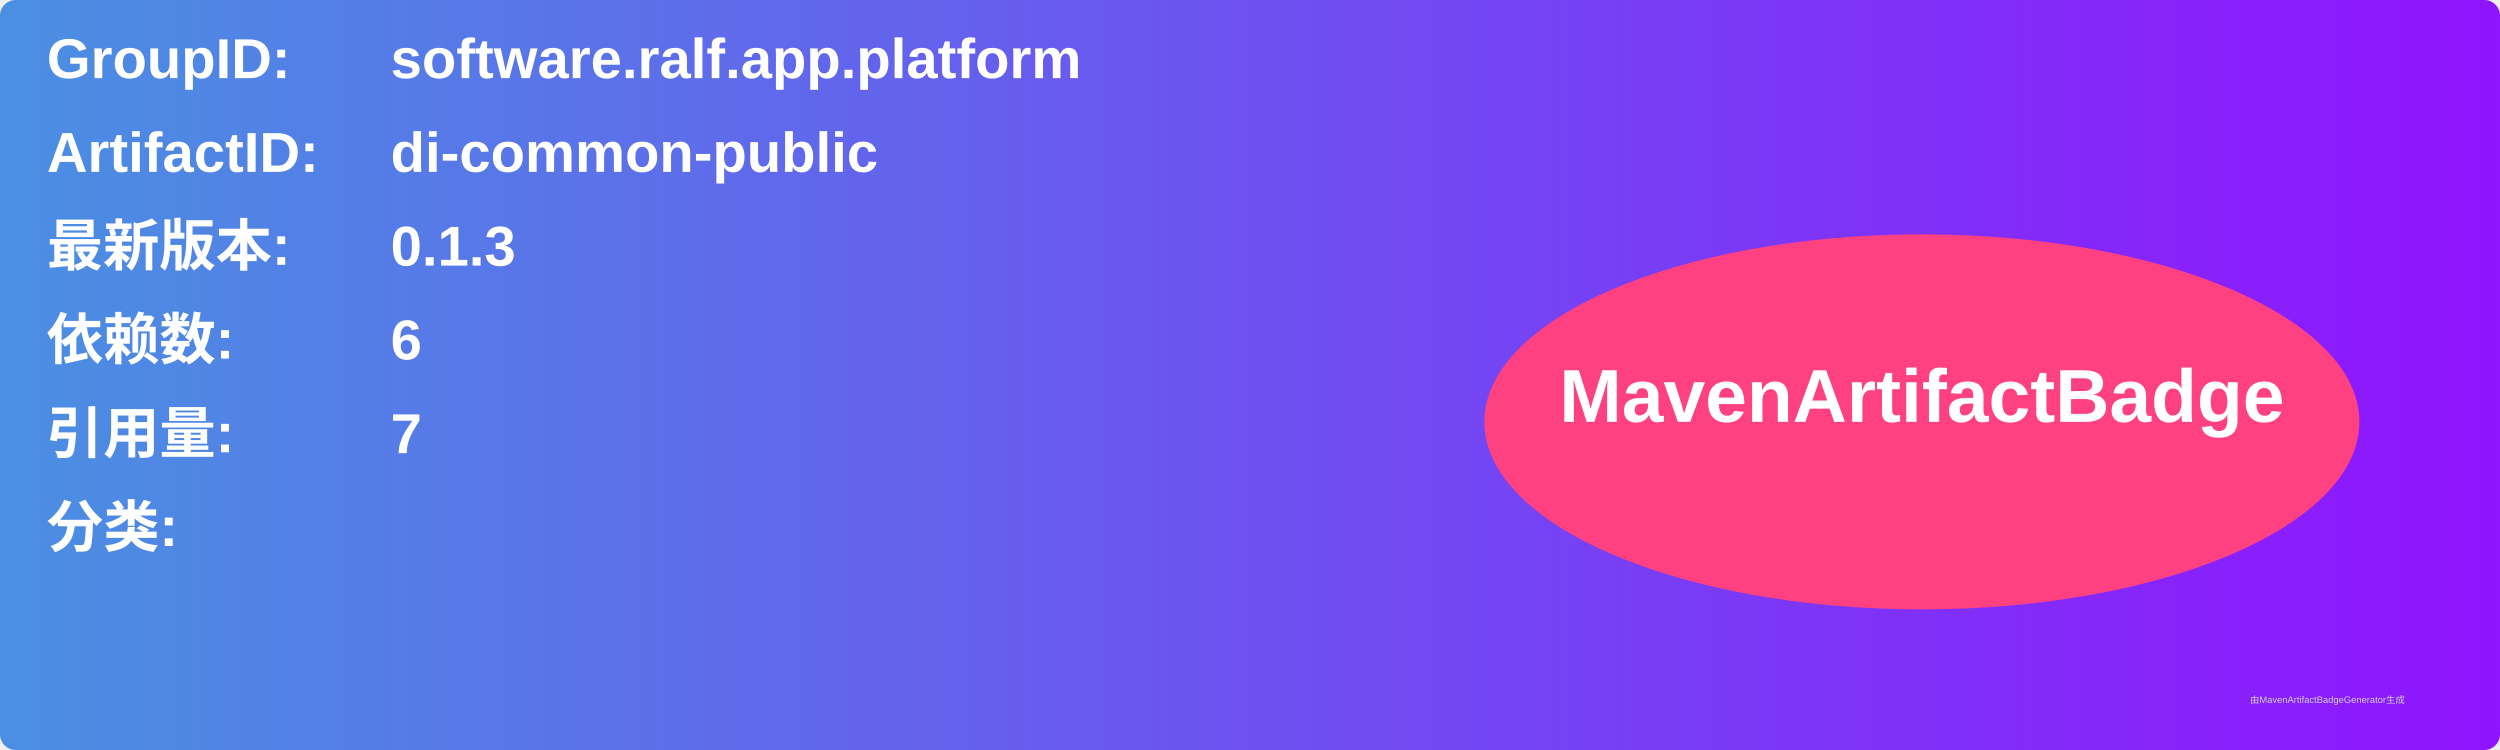
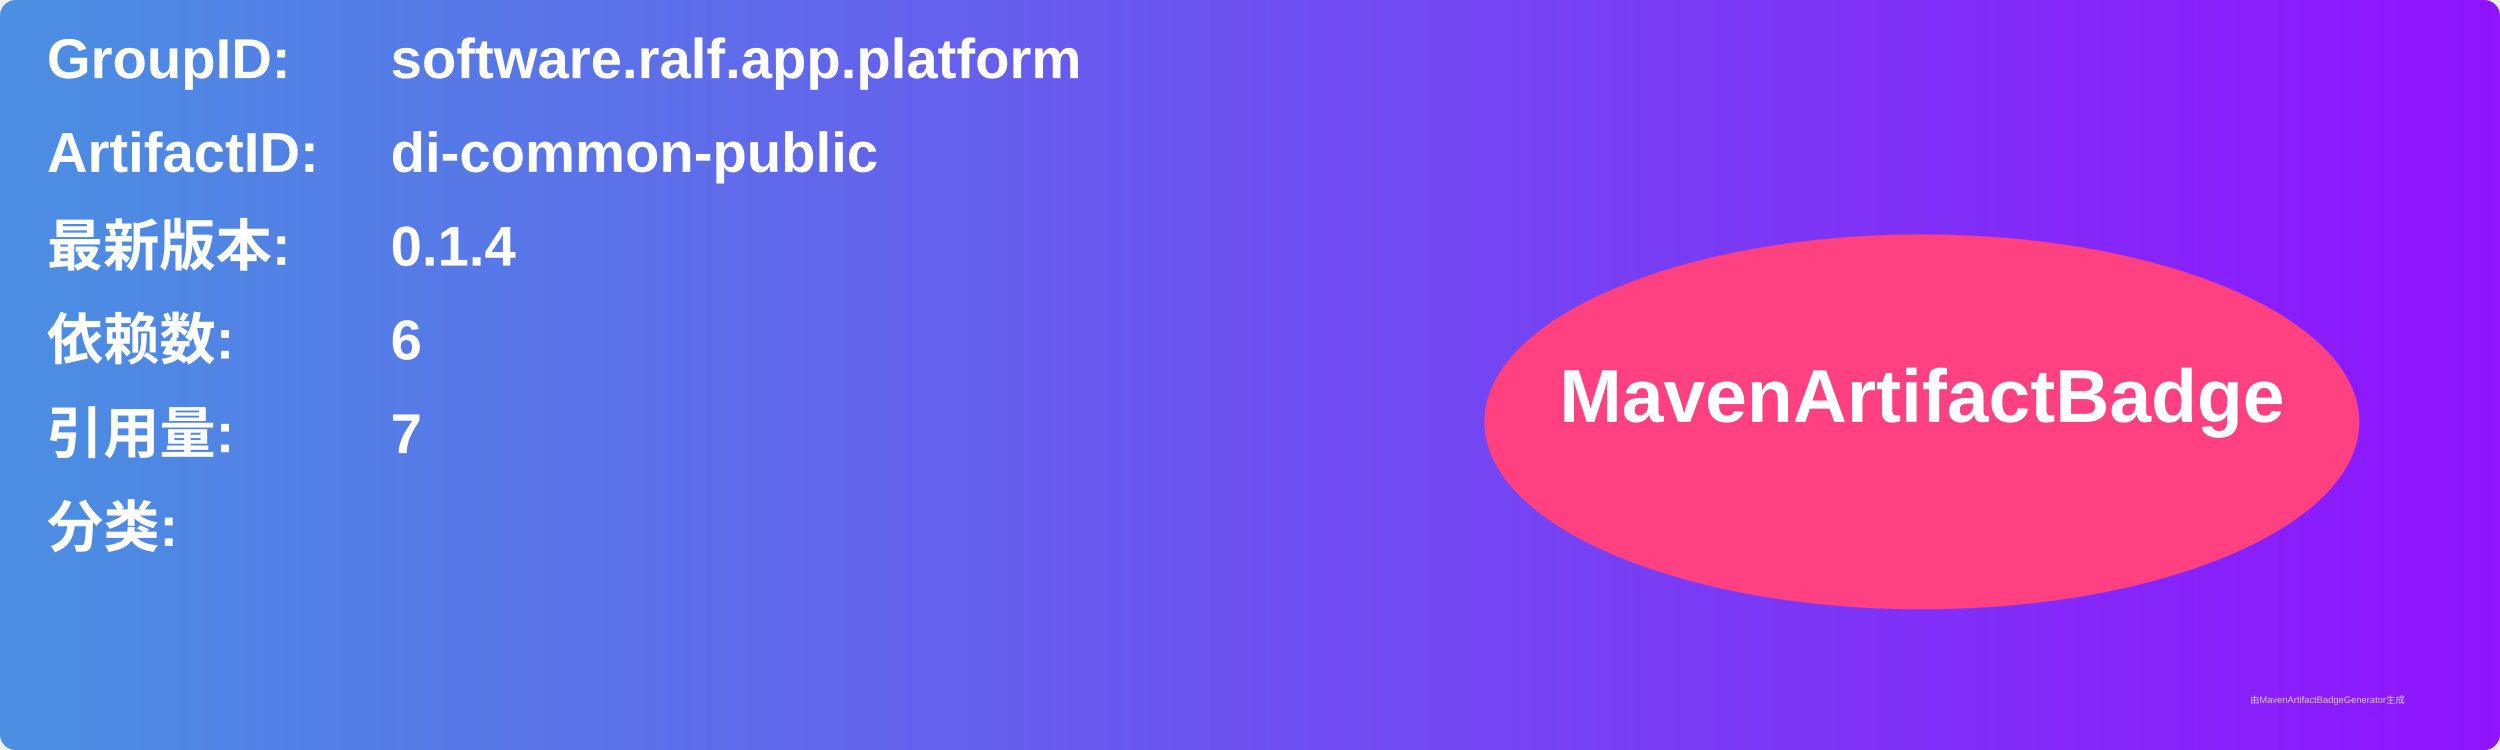
<svg xmlns="http://www.w3.org/2000/svg" width="800" height="240" viewBox="0 0 800 240">
  <linearGradient id="grad" x1="0%" y1="0%" x2="100%" y2="0%">
    <stop offset="0%" stop-color="#4a90e2" />
    <stop offset="100%" stop-color="#9013fe" />
  </linearGradient>
  <rect width="100%" height="100%" rx="5" ry="5" fill="url(#grad)" />
  <g transform="translate(15, 15)">
    <text x="0" y="10" font-family="Arial" font-size="18" fill="white" font-weight="bold" width="260">GroupID:</text>
    <text x="110" y="10" font-family="Arial" font-size="18" fill="white" font-weight="bold" width="460">software.ralf.app.platform</text>
    <text x="0" y="40" font-family="Arial" font-size="18" fill="white" font-weight="bold" width="260">ArtifactID:</text>
    <text x="110" y="40" font-family="Arial" font-size="18" fill="white" font-weight="bold" width="460">di-common-public</text>
    <text x="0" y="70" font-family="Arial" font-size="18" fill="white" font-weight="bold">最新版本:</text>
    <text x="110" y="70" font-family="Arial" font-size="18" fill="white" font-weight="bold">
-       <tspan font-weight="bold">0.1.3</tspan>
+       <tspan font-weight="bold">0.1.4</tspan>
    </text>
    <text x="0" y="100" font-family="Arial" font-size="18" fill="white" font-weight="bold">依赖数: </text>
    <text x="110" y="100" font-family="Arial" font-size="18" fill="white">
      <tspan font-weight="bold">6</tspan>
    </text>
    <text x="0" y="130" font-family="Arial" font-size="18" fill="white" font-weight="bold">引用量: </text>
    <text x="110" y="130" font-family="Arial" font-size="18" fill="white">
      <tspan font-weight="bold">7</tspan>
    </text>
    <text x="0" y="160" font-family="Arial" font-size="18" fill="white" font-weight="bold">分类:</text>
    <text x="10" y="190" font-family="Arial" font-size="10" fill="white">
      <tspan font-weight="bold" />
    </text>
    <ellipse cx="600" cy="120" rx="140" ry="60" fill="#ff4081" />
    <text x="600" y="120" text-anchor="middle" font-family="Arial" font-size="24" fill="white" font-weight="bold">MavenArtifactBadge</text>
  </g>
  <text x="720" y="225" font-family="Arial" font-size="3" fill="#d0d0d0">由MavenArtifactBadgeGenerator生成</text>
</svg>
